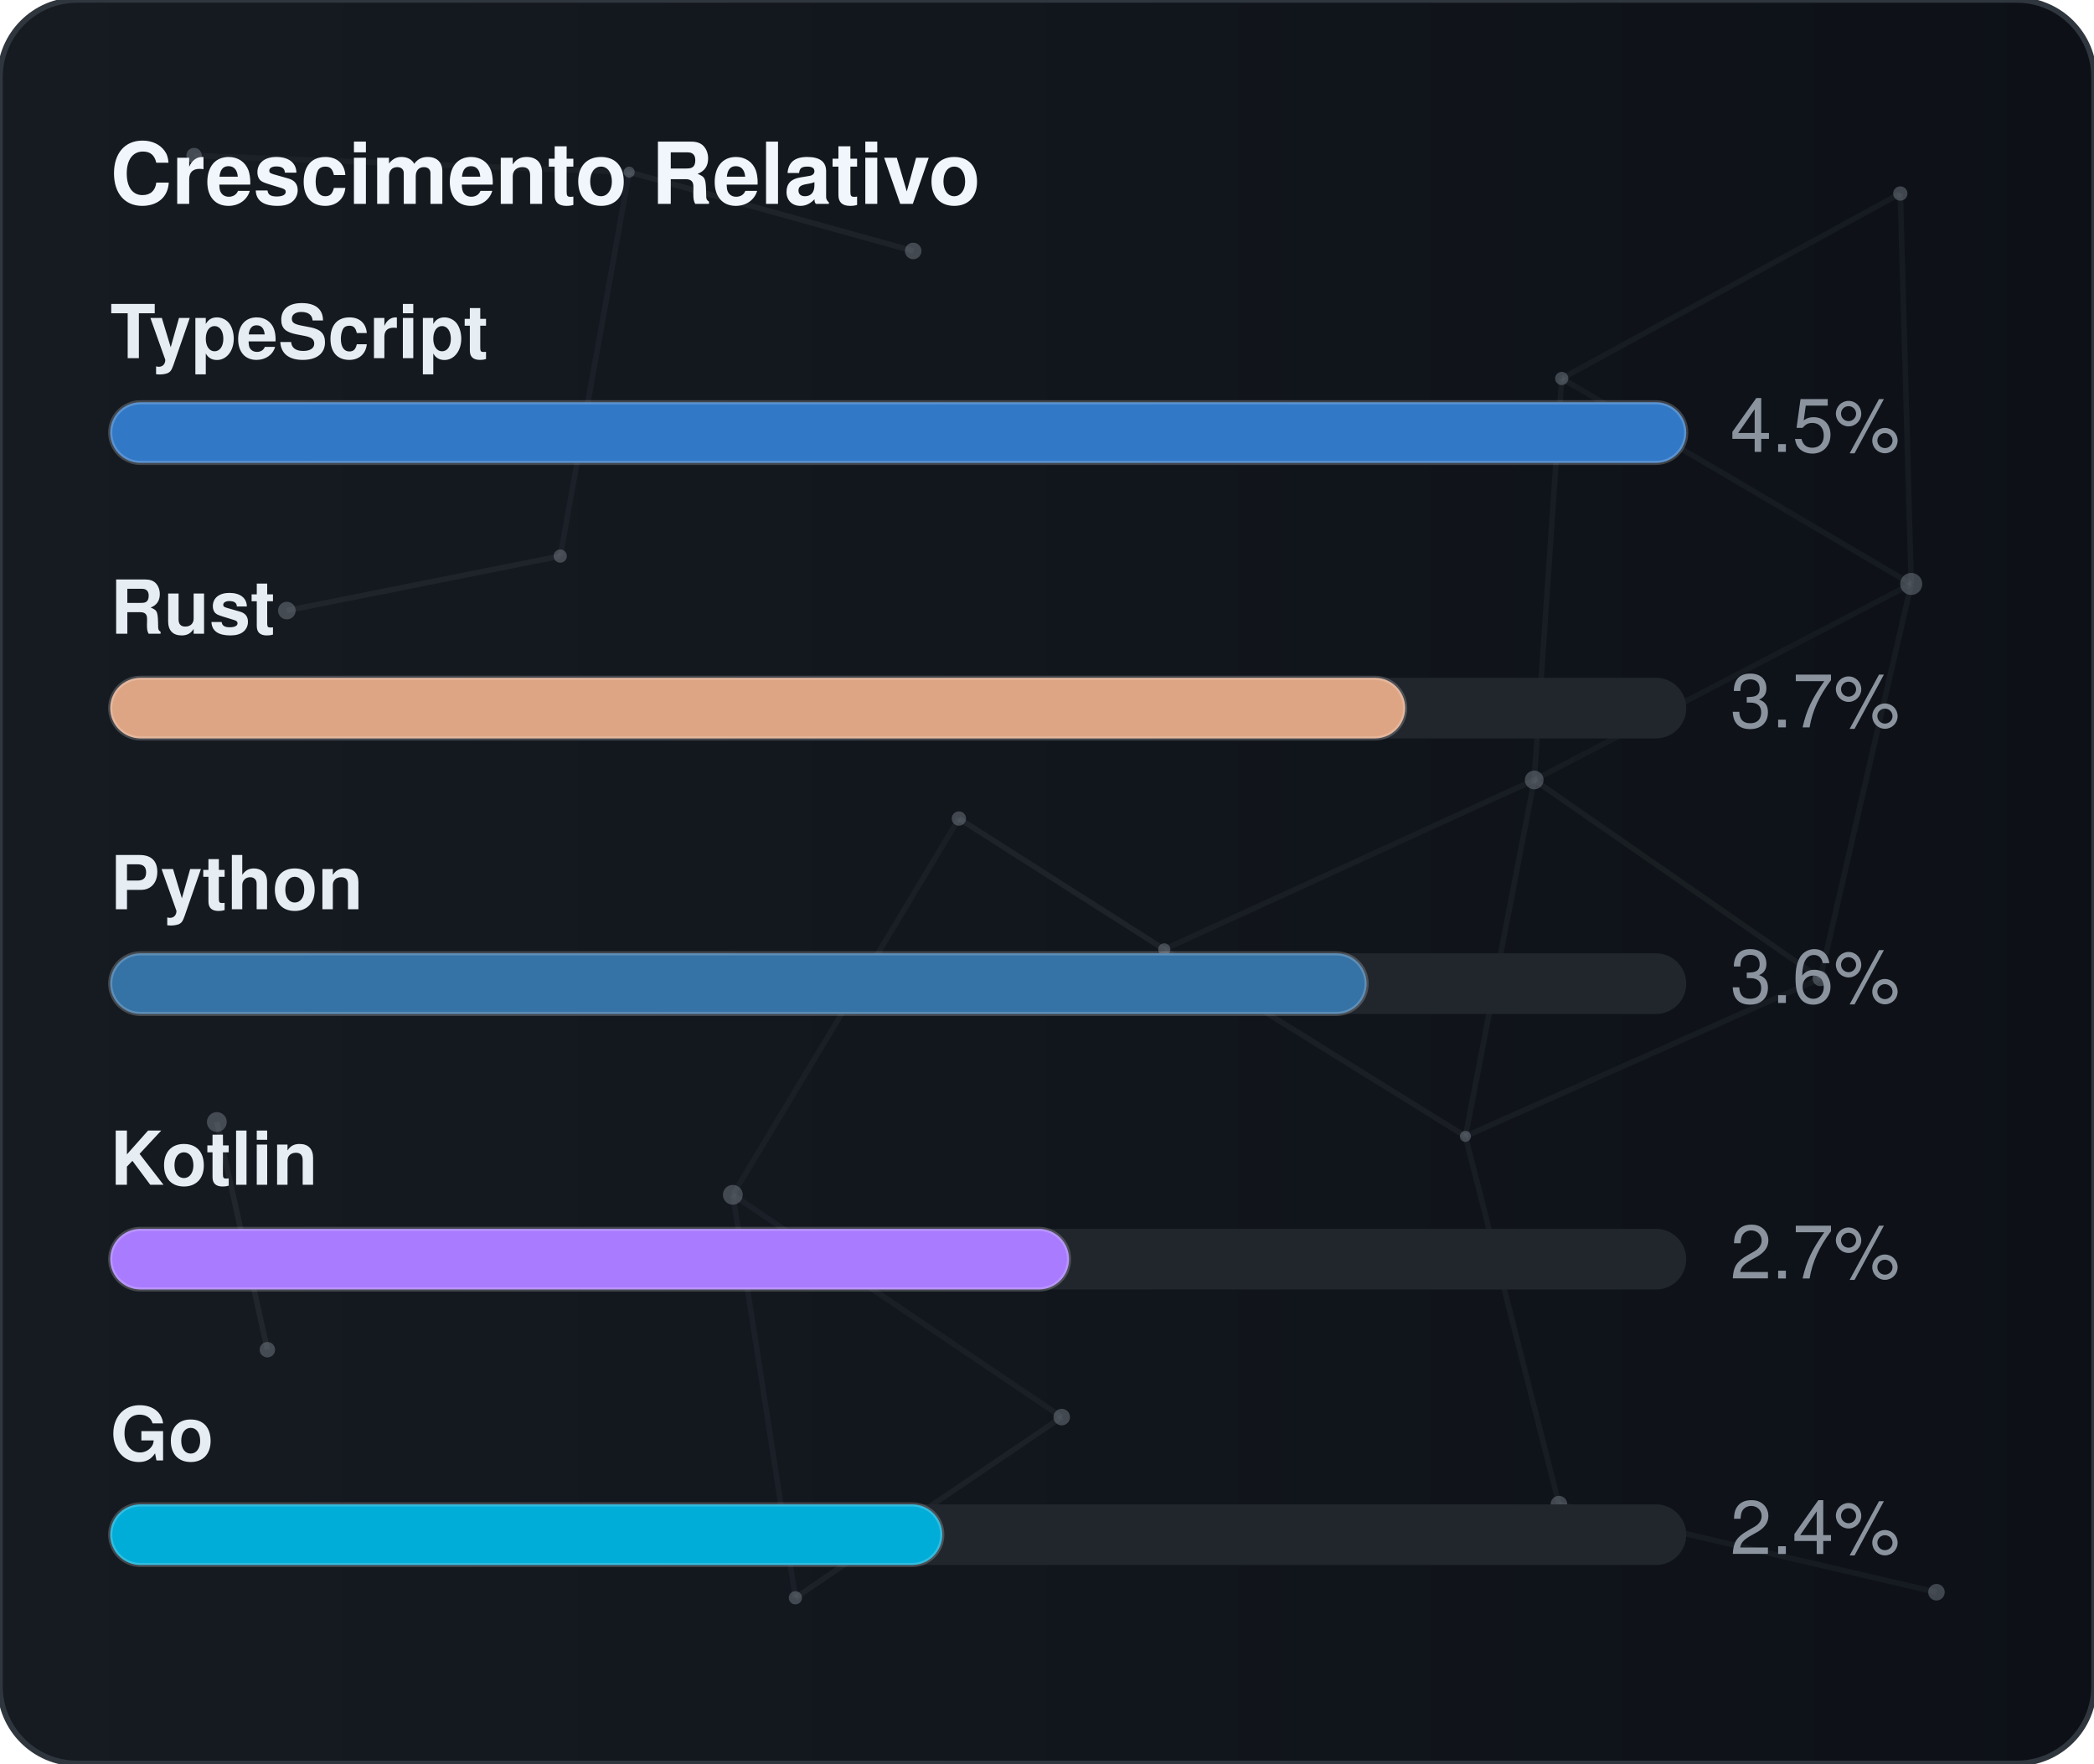
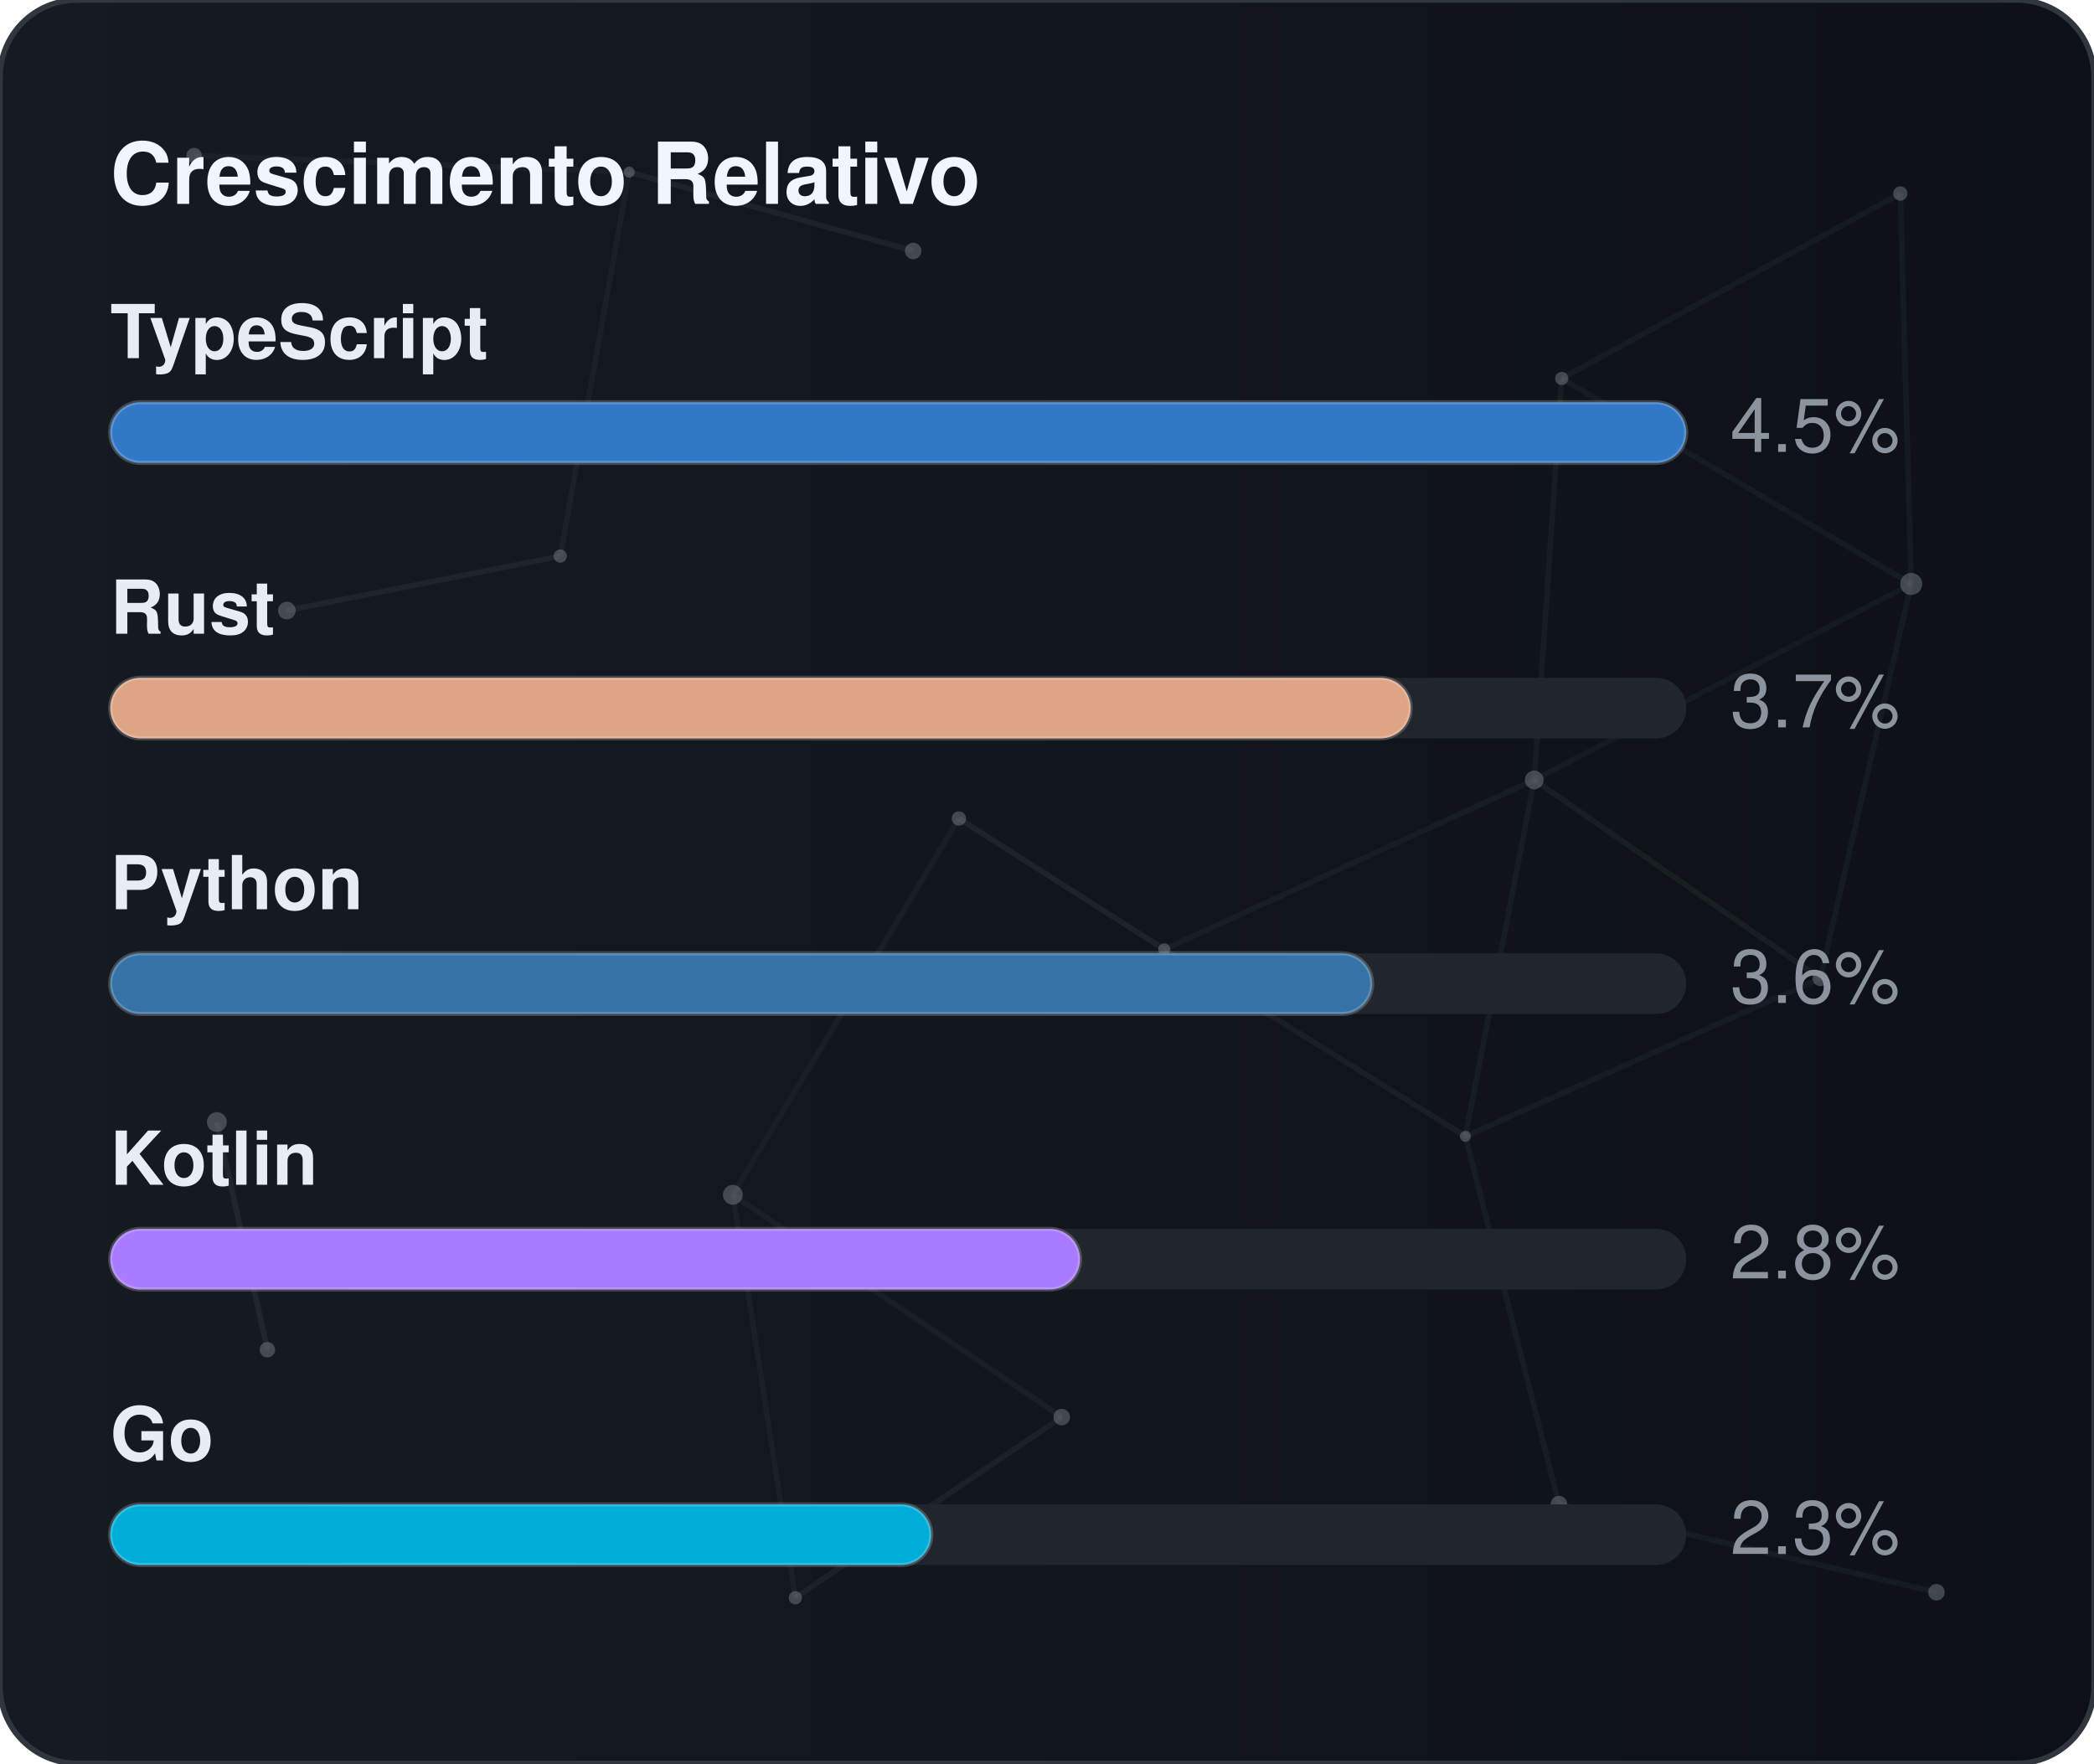
<svg xmlns="http://www.w3.org/2000/svg" width="380" height="320" viewBox="0 0 380 320" role="img" aria-label="Crescimento Relativo">
  <defs>
    <linearGradient id="gradGithubGrowth" x1="0%" y1="0%" x2="100%" y2="0%">
      <stop offset="0%" stop-color="#161b22" />
      <stop offset="100%" stop-color="#0d1117" />
    </linearGradient>
    <clipPath id="cardClipgradGithubGrowth">
      <rect x="0" y="0" width="380" height="320" rx="14" />
    </clipPath>
  </defs>
  <style>
    text { font-family: -apple-system, BlinkMacSystemFont, "Segoe UI", Helvetica, Arial, sans-serif; font-size: 13.5px; }
    .card { fill: url(#gradGithubGrowth); stroke: #30363d; stroke-width: 1; }
    .title { fill: #f0f6fc; font-weight: 700; font-size: 15.5px; }
    .lbl { fill: #e6edf3; font-weight: 600; }
    .val { fill: #8b949e; }
    .track { fill: #21262d; }
    .bar { stroke: rgba(255,255,255,0.2); stroke-width: 0.75; }
  </style>
  <rect x="0" y="0" width="380" height="320" rx="14" class="card" />
  <g clip-path="url(#cardClipgradGithubGrowth)">
    <line x1="35.22" y1="28.23" x2="114.18" y2="31.24" stroke="#8b949e" stroke-width="1" opacity="0.06">
      <animate attributeName="x1" values="35.22;35.39;35.22" dur="9.6s" repeatCount="indefinite" />
      <animate attributeName="y1" values="28.23;26.86;28.23" dur="11.5s" repeatCount="indefinite" />
      <animate attributeName="x2" values="114.18;107.41;114.18" dur="10.9s" repeatCount="indefinite" />
      <animate attributeName="y2" values="31.24;28.12;31.24" dur="13.1s" repeatCount="indefinite" />
    </line>
    <line x1="114.18" y1="31.24" x2="165.72" y2="45.54" stroke="#8b949e" stroke-width="1" opacity="0.09">
      <animate attributeName="x1" values="114.18;107.41;114.18" dur="10.9s" repeatCount="indefinite" />
      <animate attributeName="y1" values="31.24;28.12;31.24" dur="13.1s" repeatCount="indefinite" />
      <animate attributeName="x2" values="165.72;156.65;165.72" dur="7.7s" repeatCount="indefinite" />
      <animate attributeName="y2" values="45.54;47.56;45.54" dur="9.2s" repeatCount="indefinite" />
    </line>
    <line x1="114.18" y1="31.24" x2="101.67" y2="100.91" stroke="#8b949e" stroke-width="1" opacity="0.07">
      <animate attributeName="x1" values="114.18;107.41;114.18" dur="10.9s" repeatCount="indefinite" />
      <animate attributeName="y1" values="31.24;28.12;31.24" dur="13.1s" repeatCount="indefinite" />
      <animate attributeName="x2" values="101.67;109.76;101.67" dur="6.4s" repeatCount="indefinite" />
      <animate attributeName="y2" values="100.91;94.52;100.91" dur="7.6s" repeatCount="indefinite" />
    </line>
    <line x1="283.41" y1="68.68" x2="344.85" y2="35.12" stroke="#8b949e" stroke-width="1" opacity="0.07">
      <animate attributeName="x1" values="283.41;282.83;283.41" dur="12.0s" repeatCount="indefinite" />
      <animate attributeName="y1" values="68.68;66.16;68.68" dur="14.4s" repeatCount="indefinite" />
      <animate attributeName="x2" values="344.85;343.1;344.85" dur="9.8s" repeatCount="indefinite" />
      <animate attributeName="y2" values="35.12;30.36;35.12" dur="11.8s" repeatCount="indefinite" />
    </line>
    <line x1="283.41" y1="68.68" x2="278.42" y2="141.54" stroke="#8b949e" stroke-width="1" opacity="0.07">
      <animate attributeName="x1" values="283.41;282.83;283.41" dur="12.0s" repeatCount="indefinite" />
      <animate attributeName="y1" values="68.68;66.16;68.68" dur="14.4s" repeatCount="indefinite" />
      <animate attributeName="x2" values="278.42;271.97;278.42" dur="6.3s" repeatCount="indefinite" />
      <animate attributeName="y2" values="141.54;140.88;141.54" dur="7.5s" repeatCount="indefinite" />
    </line>
    <line x1="283.41" y1="68.68" x2="346.83" y2="105.97" stroke="#8b949e" stroke-width="1" opacity="0.07">
      <animate attributeName="x1" values="283.41;282.83;283.41" dur="12.0s" repeatCount="indefinite" />
      <animate attributeName="y1" values="68.68;66.16;68.68" dur="14.4s" repeatCount="indefinite" />
      <animate attributeName="x2" values="346.83;354.74;346.83" dur="10.4s" repeatCount="indefinite" />
      <animate attributeName="y2" values="105.97;113.25;105.97" dur="12.5s" repeatCount="indefinite" />
    </line>
    <line x1="344.85" y1="35.12" x2="346.83" y2="105.97" stroke="#8b949e" stroke-width="1" opacity="0.07">
      <animate attributeName="x1" values="344.85;343.1;344.85" dur="9.8s" repeatCount="indefinite" />
      <animate attributeName="y1" values="35.12;30.36;35.12" dur="11.8s" repeatCount="indefinite" />
      <animate attributeName="x2" values="346.83;354.74;346.83" dur="10.4s" repeatCount="indefinite" />
      <animate attributeName="y2" values="105.97;113.25;105.97" dur="12.5s" repeatCount="indefinite" />
    </line>
    <line x1="52.05" y1="110.8" x2="101.67" y2="100.91" stroke="#8b949e" stroke-width="1" opacity="0.09">
      <animate attributeName="x1" values="52.05;49.17;52.05" dur="7.9s" repeatCount="indefinite" />
      <animate attributeName="y1" values="110.8;114.75;110.8" dur="9.5s" repeatCount="indefinite" />
      <animate attributeName="x2" values="101.67;109.76;101.67" dur="6.4s" repeatCount="indefinite" />
      <animate attributeName="y2" values="100.91;94.52;100.91" dur="7.6s" repeatCount="indefinite" />
    </line>
    <line x1="174.01" y1="148.54" x2="132.99" y2="216.82" stroke="#8b949e" stroke-width="1" opacity="0.06">
      <animate attributeName="x1" values="174.01;179.31;174.01" dur="7.4s" repeatCount="indefinite" />
      <animate attributeName="y1" values="148.54;150.39;148.54" dur="8.9s" repeatCount="indefinite" />
      <animate attributeName="x2" values="132.99;131.19;132.99" dur="9.7s" repeatCount="indefinite" />
      <animate attributeName="y2" values="216.82;223.91;216.82" dur="11.7s" repeatCount="indefinite" />
    </line>
    <line x1="174.01" y1="148.54" x2="211.28" y2="172.28" stroke="#8b949e" stroke-width="1" opacity="0.10">
      <animate attributeName="x1" values="174.01;179.31;174.01" dur="7.4s" repeatCount="indefinite" />
      <animate attributeName="y1" values="148.54;150.39;148.54" dur="8.9s" repeatCount="indefinite" />
      <animate attributeName="x2" values="211.28;207.15;211.28" dur="8.7s" repeatCount="indefinite" />
      <animate attributeName="y2" values="172.28;167.34;172.28" dur="10.4s" repeatCount="indefinite" />
    </line>
    <line x1="278.42" y1="141.54" x2="346.83" y2="105.97" stroke="#8b949e" stroke-width="1" opacity="0.06">
      <animate attributeName="x1" values="278.42;271.97;278.42" dur="6.3s" repeatCount="indefinite" />
      <animate attributeName="y1" values="141.54;140.88;141.54" dur="7.5s" repeatCount="indefinite" />
      <animate attributeName="x2" values="346.83;354.74;346.83" dur="10.4s" repeatCount="indefinite" />
      <animate attributeName="y2" values="105.97;113.25;105.97" dur="12.5s" repeatCount="indefinite" />
    </line>
    <line x1="278.42" y1="141.54" x2="211.28" y2="172.28" stroke="#8b949e" stroke-width="1" opacity="0.07">
      <animate attributeName="x1" values="278.42;271.97;278.42" dur="6.3s" repeatCount="indefinite" />
      <animate attributeName="y1" values="141.54;140.88;141.54" dur="7.5s" repeatCount="indefinite" />
      <animate attributeName="x2" values="211.28;207.15;211.28" dur="8.7s" repeatCount="indefinite" />
      <animate attributeName="y2" values="172.28;167.34;172.28" dur="10.4s" repeatCount="indefinite" />
    </line>
    <line x1="278.42" y1="141.54" x2="265.93" y2="206.21" stroke="#8b949e" stroke-width="1" opacity="0.07">
      <animate attributeName="x1" values="278.42;271.97;278.42" dur="6.3s" repeatCount="indefinite" />
      <animate attributeName="y1" values="141.54;140.88;141.54" dur="7.5s" repeatCount="indefinite" />
      <animate attributeName="x2" values="265.93;263.56;265.93" dur="8.0s" repeatCount="indefinite" />
      <animate attributeName="y2" values="206.21;213.6;206.21" dur="9.6s" repeatCount="indefinite" />
    </line>
    <line x1="278.42" y1="141.54" x2="330.33" y2="177.56" stroke="#8b949e" stroke-width="1" opacity="0.08">
      <animate attributeName="x1" values="278.42;271.97;278.42" dur="6.3s" repeatCount="indefinite" />
      <animate attributeName="y1" values="141.54;140.88;141.54" dur="7.5s" repeatCount="indefinite" />
      <animate attributeName="x2" values="330.33;321.23;330.33" dur="10.7s" repeatCount="indefinite" />
      <animate attributeName="y2" values="177.56;172.27;177.56" dur="12.8s" repeatCount="indefinite" />
    </line>
    <line x1="346.83" y1="105.97" x2="330.33" y2="177.56" stroke="#8b949e" stroke-width="1" opacity="0.07">
      <animate attributeName="x1" values="346.83;354.74;346.83" dur="10.4s" repeatCount="indefinite" />
      <animate attributeName="y1" values="105.97;113.25;105.97" dur="12.5s" repeatCount="indefinite" />
      <animate attributeName="x2" values="330.33;321.23;330.33" dur="10.7s" repeatCount="indefinite" />
      <animate attributeName="y2" values="177.56;172.27;177.56" dur="12.8s" repeatCount="indefinite" />
    </line>
    <line x1="39.35" y1="203.61" x2="48.52" y2="244.93" stroke="#8b949e" stroke-width="1" opacity="0.10">
      <animate attributeName="x1" values="39.35;29.72;39.35" dur="11.8s" repeatCount="indefinite" />
      <animate attributeName="y1" values="203.61;200.24;203.61" dur="14.2s" repeatCount="indefinite" />
      <animate attributeName="x2" values="48.52;44.33;48.52" dur="11.9s" repeatCount="indefinite" />
      <animate attributeName="y2" values="244.93;238.49;244.93" dur="14.3s" repeatCount="indefinite" />
    </line>
    <line x1="132.99" y1="216.82" x2="144.34" y2="289.95" stroke="#8b949e" stroke-width="1" opacity="0.07">
      <animate attributeName="x1" values="132.99;131.19;132.99" dur="9.7s" repeatCount="indefinite" />
      <animate attributeName="y1" values="216.82;223.91;216.82" dur="11.7s" repeatCount="indefinite" />
      <animate attributeName="x2" values="144.34;138.5;144.34" dur="6.3s" repeatCount="indefinite" />
      <animate attributeName="y2" values="289.95;282.9;289.95" dur="7.6s" repeatCount="indefinite" />
    </line>
    <line x1="132.99" y1="216.82" x2="192.67" y2="257.16" stroke="#8b949e" stroke-width="1" opacity="0.07">
      <animate attributeName="x1" values="132.99;131.19;132.99" dur="9.7s" repeatCount="indefinite" />
      <animate attributeName="y1" values="216.82;223.91;216.82" dur="11.7s" repeatCount="indefinite" />
      <animate attributeName="x2" values="192.67;196.2;192.67" dur="6.2s" repeatCount="indefinite" />
      <animate attributeName="y2" values="257.16;251.56;257.16" dur="7.5s" repeatCount="indefinite" />
    </line>
    <line x1="211.28" y1="172.28" x2="265.93" y2="206.21" stroke="#8b949e" stroke-width="1" opacity="0.08">
      <animate attributeName="x1" values="211.28;207.15;211.28" dur="8.7s" repeatCount="indefinite" />
      <animate attributeName="y1" values="172.28;167.34;172.28" dur="10.4s" repeatCount="indefinite" />
      <animate attributeName="x2" values="265.93;263.56;265.93" dur="8.0s" repeatCount="indefinite" />
      <animate attributeName="y2" values="206.21;213.6;206.21" dur="9.6s" repeatCount="indefinite" />
    </line>
    <line x1="265.93" y1="206.21" x2="330.33" y2="177.56" stroke="#8b949e" stroke-width="1" opacity="0.07">
      <animate attributeName="x1" values="265.93;263.56;265.93" dur="8.0s" repeatCount="indefinite" />
      <animate attributeName="y1" values="206.21;213.6;206.21" dur="9.6s" repeatCount="indefinite" />
      <animate attributeName="x2" values="330.33;321.23;330.33" dur="10.7s" repeatCount="indefinite" />
      <animate attributeName="y2" values="177.56;172.27;177.56" dur="12.8s" repeatCount="indefinite" />
    </line>
    <line x1="265.93" y1="206.21" x2="282.9" y2="272.95" stroke="#8b949e" stroke-width="1" opacity="0.07">
      <animate attributeName="x1" values="265.93;263.56;265.93" dur="8.0s" repeatCount="indefinite" />
      <animate attributeName="y1" values="206.21;213.6;206.21" dur="9.6s" repeatCount="indefinite" />
      <animate attributeName="x2" values="282.9;277.88;282.9" dur="6.7s" repeatCount="indefinite" />
      <animate attributeName="y2" values="272.95;280.91;272.95" dur="8.1s" repeatCount="indefinite" />
    </line>
    <line x1="144.34" y1="289.95" x2="192.67" y2="257.16" stroke="#8b949e" stroke-width="1" opacity="0.08">
      <animate attributeName="x1" values="144.34;138.5;144.34" dur="6.3s" repeatCount="indefinite" />
      <animate attributeName="y1" values="289.95;282.9;289.95" dur="7.6s" repeatCount="indefinite" />
      <animate attributeName="x2" values="192.67;196.2;192.67" dur="6.2s" repeatCount="indefinite" />
      <animate attributeName="y2" values="257.16;251.56;257.16" dur="7.5s" repeatCount="indefinite" />
    </line>
    <line x1="282.9" y1="272.95" x2="351.41" y2="288.94" stroke="#8b949e" stroke-width="1" opacity="0.07">
      <animate attributeName="x1" values="282.9;277.88;282.9" dur="6.7s" repeatCount="indefinite" />
      <animate attributeName="y1" values="272.95;280.91;272.95" dur="8.1s" repeatCount="indefinite" />
      <animate attributeName="x2" values="351.41;356.89;351.41" dur="11.9s" repeatCount="indefinite" />
      <animate attributeName="y2" values="288.94;287.49;288.94" dur="14.3s" repeatCount="indefinite" />
    </line>
    <circle cx="35.22" cy="28.23" r="1.4" fill="#8b949e" opacity="0.40">
      <animate attributeName="cx" values="35.22;35.39;35.22" dur="9.6s" repeatCount="indefinite" />
      <animate attributeName="cy" values="28.23;26.86;28.23" dur="11.5s" repeatCount="indefinite" />
    </circle>
    <circle cx="114.18" cy="31.24" r="1.0" fill="#8b949e" opacity="0.40">
      <animate attributeName="cx" values="114.18;107.41;114.18" dur="10.9s" repeatCount="indefinite" />
      <animate attributeName="cy" values="31.24;28.12;31.24" dur="13.1s" repeatCount="indefinite" />
    </circle>
    <circle cx="165.72" cy="45.54" r="1.5" fill="#8b949e" opacity="0.40">
      <animate attributeName="cx" values="165.72;156.65;165.72" dur="7.7s" repeatCount="indefinite" />
      <animate attributeName="cy" values="45.54;47.56;45.54" dur="9.2s" repeatCount="indefinite" />
    </circle>
    <circle cx="283.41" cy="68.68" r="1.2" fill="#8b949e" opacity="0.40">
      <animate attributeName="cx" values="283.41;282.83;283.41" dur="12.0s" repeatCount="indefinite" />
      <animate attributeName="cy" values="68.68;66.16;68.68" dur="14.4s" repeatCount="indefinite" />
    </circle>
    <circle cx="344.85" cy="35.12" r="1.3" fill="#8b949e" opacity="0.40">
      <animate attributeName="cx" values="344.85;343.1;344.85" dur="9.8s" repeatCount="indefinite" />
      <animate attributeName="cy" values="35.12;30.36;35.12" dur="11.8s" repeatCount="indefinite" />
    </circle>
    <circle cx="52.05" cy="110.8" r="1.6" fill="#8b949e" opacity="0.40">
      <animate attributeName="cx" values="52.05;49.17;52.05" dur="7.9s" repeatCount="indefinite" />
      <animate attributeName="cy" values="110.8;114.75;110.8" dur="9.5s" repeatCount="indefinite" />
    </circle>
    <circle cx="101.67" cy="100.91" r="1.2" fill="#8b949e" opacity="0.40">
      <animate attributeName="cx" values="101.67;109.76;101.67" dur="6.4s" repeatCount="indefinite" />
      <animate attributeName="cy" values="100.91;94.52;100.91" dur="7.6s" repeatCount="indefinite" />
    </circle>
    <circle cx="174.01" cy="148.54" r="1.3" fill="#8b949e" opacity="0.40">
      <animate attributeName="cx" values="174.01;179.31;174.01" dur="7.4s" repeatCount="indefinite" />
      <animate attributeName="cy" values="148.54;150.39;148.54" dur="8.9s" repeatCount="indefinite" />
    </circle>
    <circle cx="278.42" cy="141.54" r="1.7" fill="#8b949e" opacity="0.40">
      <animate attributeName="cx" values="278.42;271.97;278.42" dur="6.3s" repeatCount="indefinite" />
      <animate attributeName="cy" values="141.54;140.88;141.54" dur="7.5s" repeatCount="indefinite" />
    </circle>
    <circle cx="346.83" cy="105.97" r="2.0" fill="#8b949e" opacity="0.40">
      <animate attributeName="cx" values="346.83;354.74;346.83" dur="10.4s" repeatCount="indefinite" />
      <animate attributeName="cy" values="105.97;113.25;105.97" dur="12.5s" repeatCount="indefinite" />
    </circle>
    <circle cx="39.35" cy="203.61" r="1.8" fill="#8b949e" opacity="0.40">
      <animate attributeName="cx" values="39.35;29.72;39.35" dur="11.8s" repeatCount="indefinite" />
      <animate attributeName="cy" values="203.61;200.24;203.61" dur="14.2s" repeatCount="indefinite" />
    </circle>
    <circle cx="132.99" cy="216.82" r="1.8" fill="#8b949e" opacity="0.40">
      <animate attributeName="cx" values="132.99;131.19;132.99" dur="9.7s" repeatCount="indefinite" />
      <animate attributeName="cy" values="216.82;223.91;216.82" dur="11.7s" repeatCount="indefinite" />
    </circle>
    <circle cx="211.28" cy="172.28" r="1.1" fill="#8b949e" opacity="0.40">
      <animate attributeName="cx" values="211.28;207.15;211.28" dur="8.7s" repeatCount="indefinite" />
      <animate attributeName="cy" values="172.28;167.34;172.28" dur="10.4s" repeatCount="indefinite" />
    </circle>
    <circle cx="265.93" cy="206.21" r="1.0" fill="#8b949e" opacity="0.40">
      <animate attributeName="cx" values="265.93;263.56;265.93" dur="8.0s" repeatCount="indefinite" />
      <animate attributeName="cy" values="206.21;213.6;206.21" dur="9.6s" repeatCount="indefinite" />
    </circle>
    <circle cx="330.33" cy="177.56" r="1.4" fill="#8b949e" opacity="0.40">
      <animate attributeName="cx" values="330.33;321.23;330.33" dur="10.7s" repeatCount="indefinite" />
      <animate attributeName="cy" values="177.56;172.27;177.56" dur="12.8s" repeatCount="indefinite" />
    </circle>
    <circle cx="48.52" cy="244.93" r="1.4" fill="#8b949e" opacity="0.40">
      <animate attributeName="cx" values="48.52;44.33;48.52" dur="11.9s" repeatCount="indefinite" />
      <animate attributeName="cy" values="244.93;238.49;244.93" dur="14.3s" repeatCount="indefinite" />
    </circle>
    <circle cx="144.34" cy="289.95" r="1.2" fill="#8b949e" opacity="0.40">
      <animate attributeName="cx" values="144.34;138.5;144.34" dur="6.3s" repeatCount="indefinite" />
      <animate attributeName="cy" values="289.95;282.9;289.95" dur="7.6s" repeatCount="indefinite" />
    </circle>
    <circle cx="192.67" cy="257.16" r="1.5" fill="#8b949e" opacity="0.40">
      <animate attributeName="cx" values="192.67;196.2;192.67" dur="6.2s" repeatCount="indefinite" />
      <animate attributeName="cy" values="257.16;251.56;257.16" dur="7.5s" repeatCount="indefinite" />
    </circle>
    <circle cx="282.9" cy="272.95" r="1.5" fill="#8b949e" opacity="0.40">
      <animate attributeName="cx" values="282.9;277.88;282.9" dur="6.7s" repeatCount="indefinite" />
      <animate attributeName="cy" values="272.95;280.91;272.95" dur="8.1s" repeatCount="indefinite" />
    </circle>
    <circle cx="351.41" cy="288.94" r="1.5" fill="#8b949e" opacity="0.40">
      <animate attributeName="cx" values="351.41;356.89;351.41" dur="11.9s" repeatCount="indefinite" />
      <animate attributeName="cy" values="288.94;287.49;288.94" dur="14.3s" repeatCount="indefinite" />
    </circle>
  </g>
  <text x="20" y="37" class="title">Crescimento Relativo</text>
  <text x="20" y="65" class="lbl">TypeScript</text>
  <rect x="20" y="73" width="286" height="11" rx="5.5" class="track" />
  <rect x="20" y="73" width="286" height="11" rx="5.5" fill="#3178c6" class="bar" />
  <text x="314" y="82" class="val">4.5%</text>
  <text x="20" y="115" class="lbl">Rust</text>
  <rect x="20" y="123" width="286" height="11" rx="5.5" class="track" />
-   <rect x="20" y="123" width="235" height="11" rx="5.5" fill="#dea584" class="bar" />
+   <rect x="20" y="123" width="236" height="11" rx="5.5" fill="#dea584" class="bar" />
  <text x="314" y="132" class="val">3.7%</text>
  <text x="20" y="165" class="lbl">Python</text>
  <rect x="20" y="173" width="286" height="11" rx="5.5" class="track" />
-   <rect x="20" y="173" width="228" height="11" rx="5.5" fill="#3572A5" class="bar" />
+   <rect x="20" y="173" width="229" height="11" rx="5.5" fill="#3572A5" class="bar" />
  <text x="314" y="182" class="val">3.6%</text>
  <text x="20" y="215" class="lbl">Kotlin</text>
  <rect x="20" y="223" width="286" height="11" rx="5.5" class="track" />
-   <rect x="20" y="223" width="174" height="11" rx="5.5" fill="#A97BFF" class="bar" />
-   <text x="314" y="232" class="val">2.7%</text>
+   <rect x="20" y="223" width="176" height="11" rx="5.5" fill="#A97BFF" class="bar" />
+   <text x="314" y="232" class="val">2.8%</text>
  <text x="20" y="265" class="lbl">Go</text>
  <rect x="20" y="273" width="286" height="11" rx="5.5" class="track" />
-   <rect x="20" y="273" width="151" height="11" rx="5.5" fill="#00ADD8" class="bar" />
-   <text x="314" y="282" class="val">2.4%</text>
+   <rect x="20" y="273" width="149" height="11" rx="5.5" fill="#00ADD8" class="bar" />
+   <text x="314" y="282" class="val">2.3%</text>
</svg>
